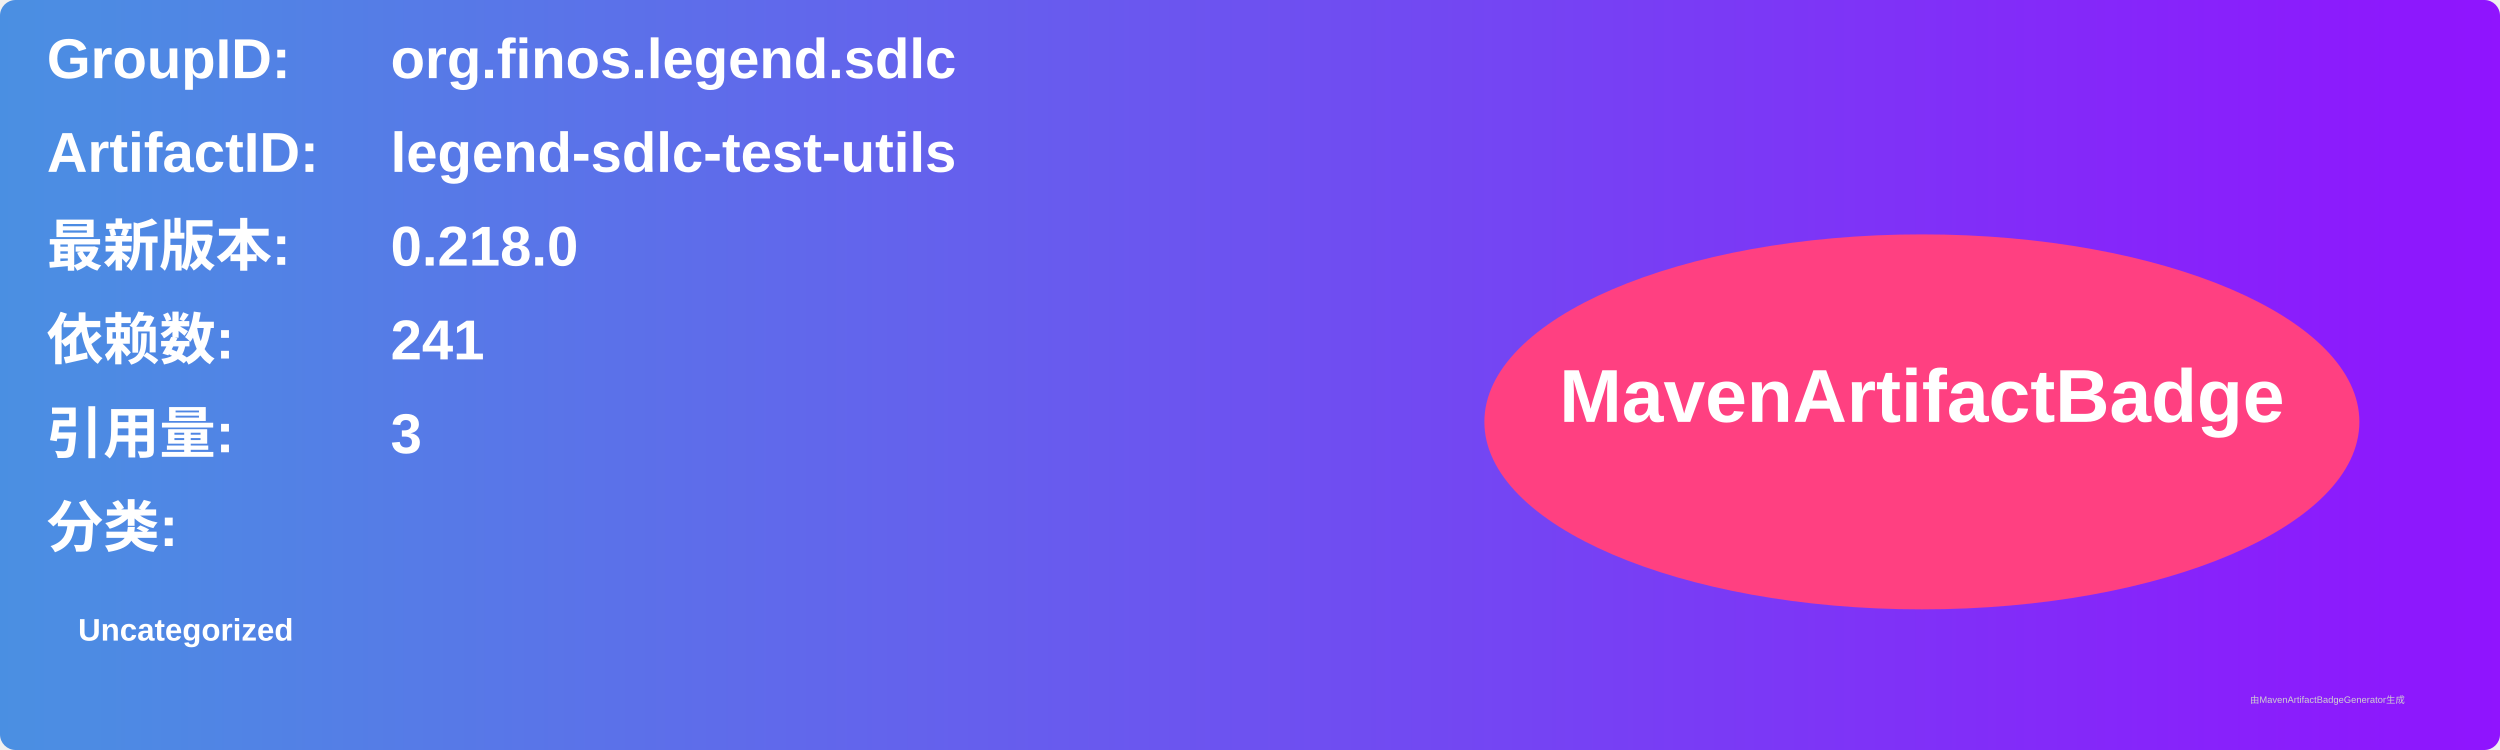
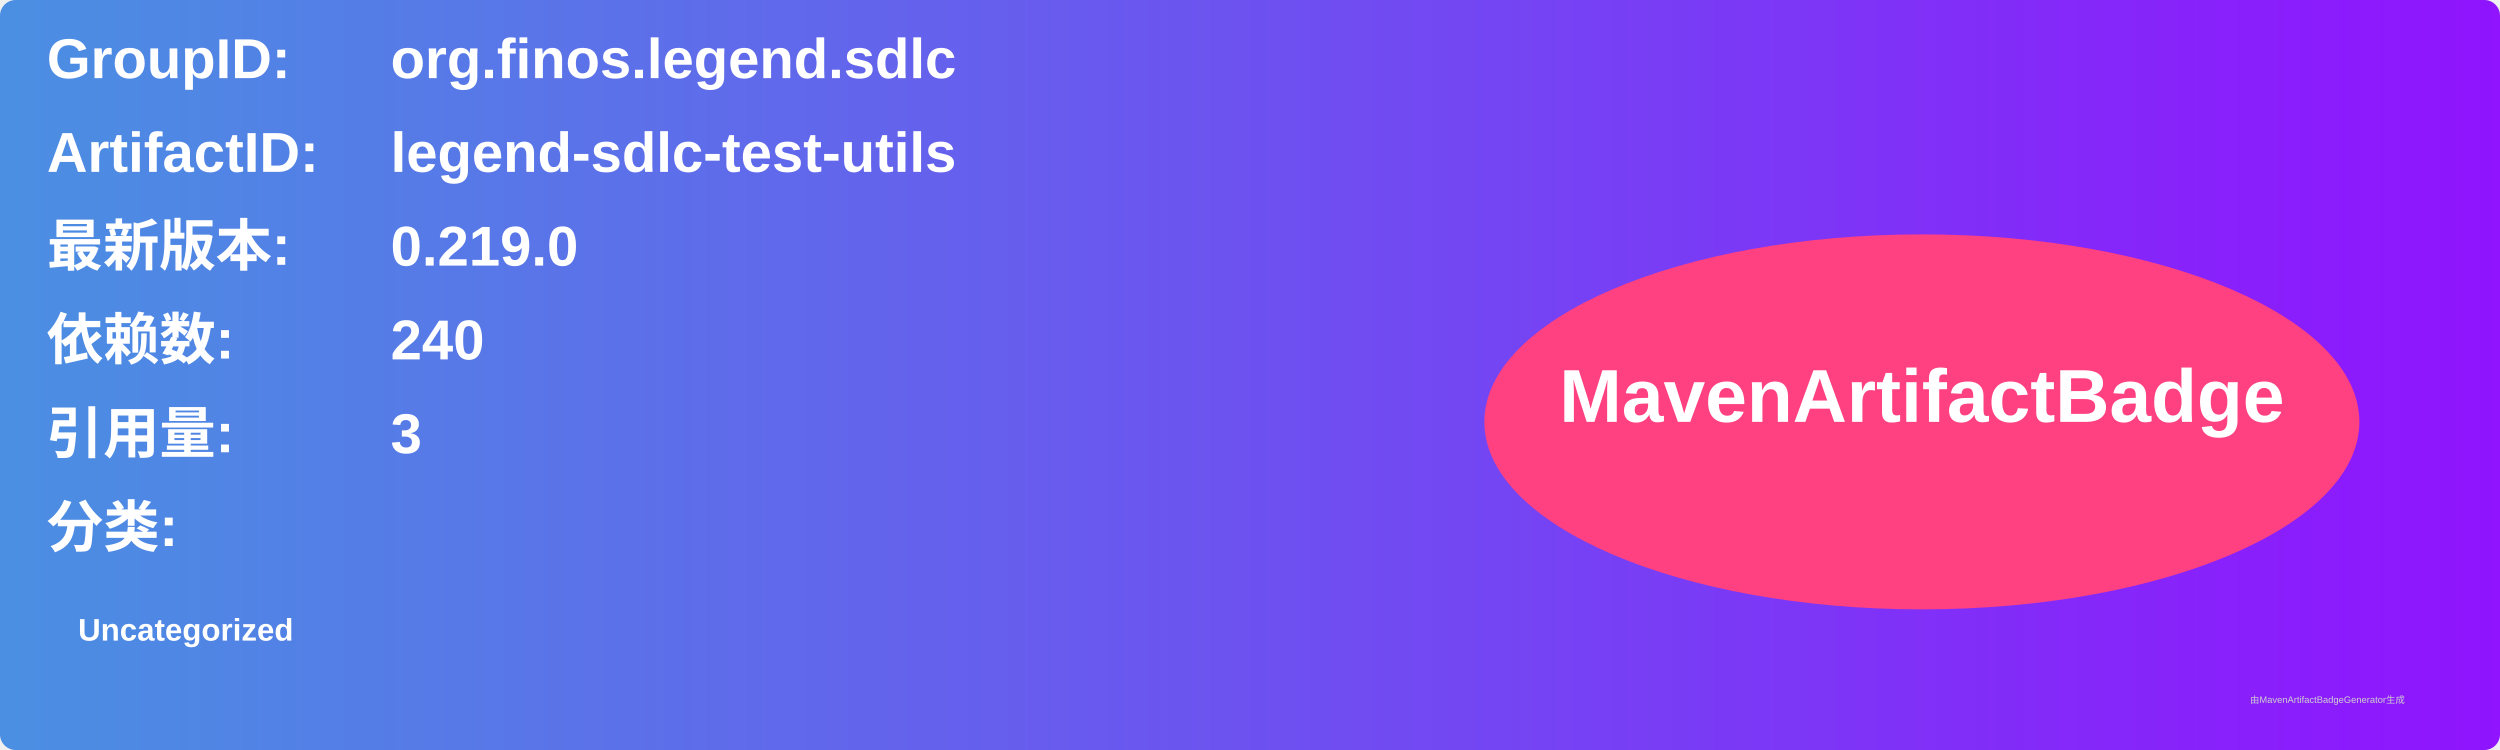
<svg xmlns="http://www.w3.org/2000/svg" width="800" height="240" viewBox="0 0 800 240">
  <linearGradient id="grad" x1="0%" y1="0%" x2="100%" y2="0%">
    <stop offset="0%" stop-color="#4a90e2" />
    <stop offset="100%" stop-color="#9013fe" />
  </linearGradient>
  <rect width="100%" height="100%" rx="5" ry="5" fill="url(#grad)" />
  <g transform="translate(15, 15)">
    <text x="0" y="10" font-family="Arial" font-size="18" fill="white" font-weight="bold" width="260">GroupID:</text>
    <text x="110" y="10" font-family="Arial" font-size="18" fill="white" font-weight="bold" width="460">org.finos.legend.sdlc</text>
    <text x="0" y="40" font-family="Arial" font-size="18" fill="white" font-weight="bold" width="260">ArtifactID:</text>
    <text x="110" y="40" font-family="Arial" font-size="18" fill="white" font-weight="bold" width="460">legend-sdlc-test-utils</text>
    <text x="0" y="70" font-family="Arial" font-size="18" fill="white" font-weight="bold">最新版本:</text>
    <text x="110" y="70" font-family="Arial" font-size="18" fill="white" font-weight="bold">
-       <tspan font-weight="bold">0.218.0</tspan>
+       <tspan font-weight="bold">0.219.0</tspan>
    </text>
    <text x="0" y="100" font-family="Arial" font-size="18" fill="white" font-weight="bold">依赖数: </text>
    <text x="110" y="100" font-family="Arial" font-size="18" fill="white">
-       <tspan font-weight="bold">241</tspan>
+       <tspan font-weight="bold">240</tspan>
    </text>
    <text x="0" y="130" font-family="Arial" font-size="18" fill="white" font-weight="bold">引用量: </text>
    <text x="110" y="130" font-family="Arial" font-size="18" fill="white">
      <tspan font-weight="bold">3</tspan>
    </text>
    <text x="0" y="160" font-family="Arial" font-size="18" fill="white" font-weight="bold">分类:</text>
    <text x="10" y="190" font-family="Arial" font-size="10" fill="white">
      <tspan font-weight="bold">Uncategorized</tspan>
    </text>
    <ellipse cx="600" cy="120" rx="140" ry="60" fill="#ff4081" />
    <text x="600" y="120" text-anchor="middle" font-family="Arial" font-size="24" fill="white" font-weight="bold">MavenArtifactBadge</text>
  </g>
  <text x="720" y="225" font-family="Arial" font-size="3" fill="#d0d0d0">由MavenArtifactBadgeGenerator生成</text>
</svg>
